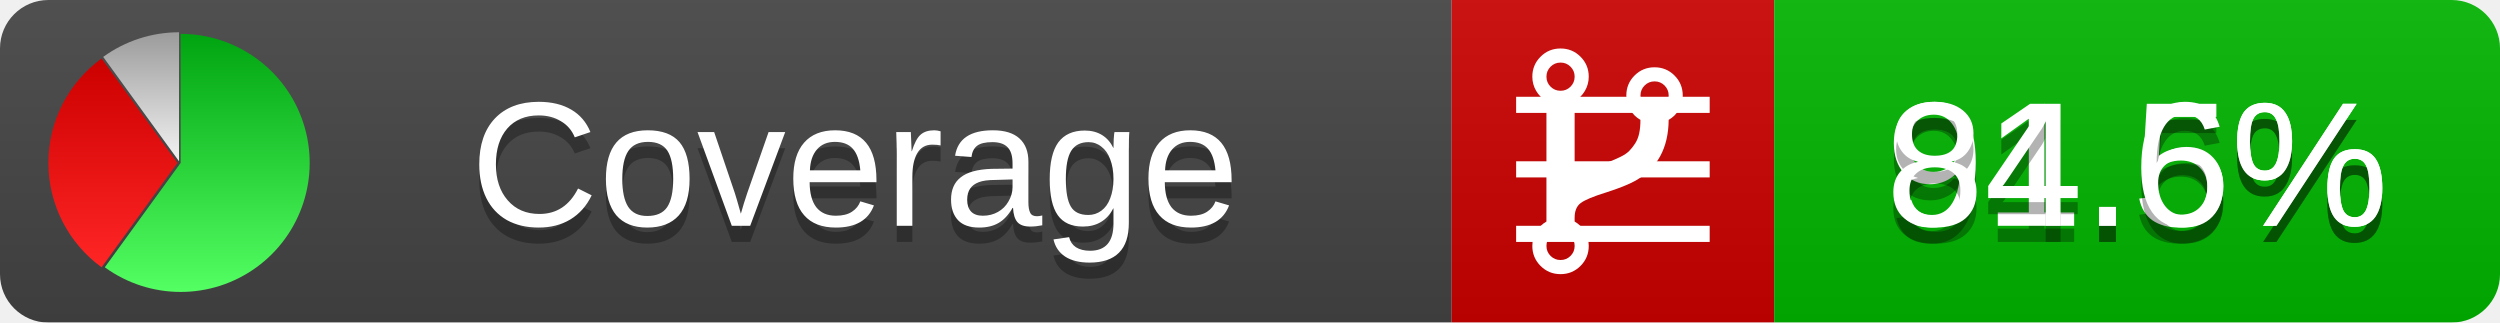
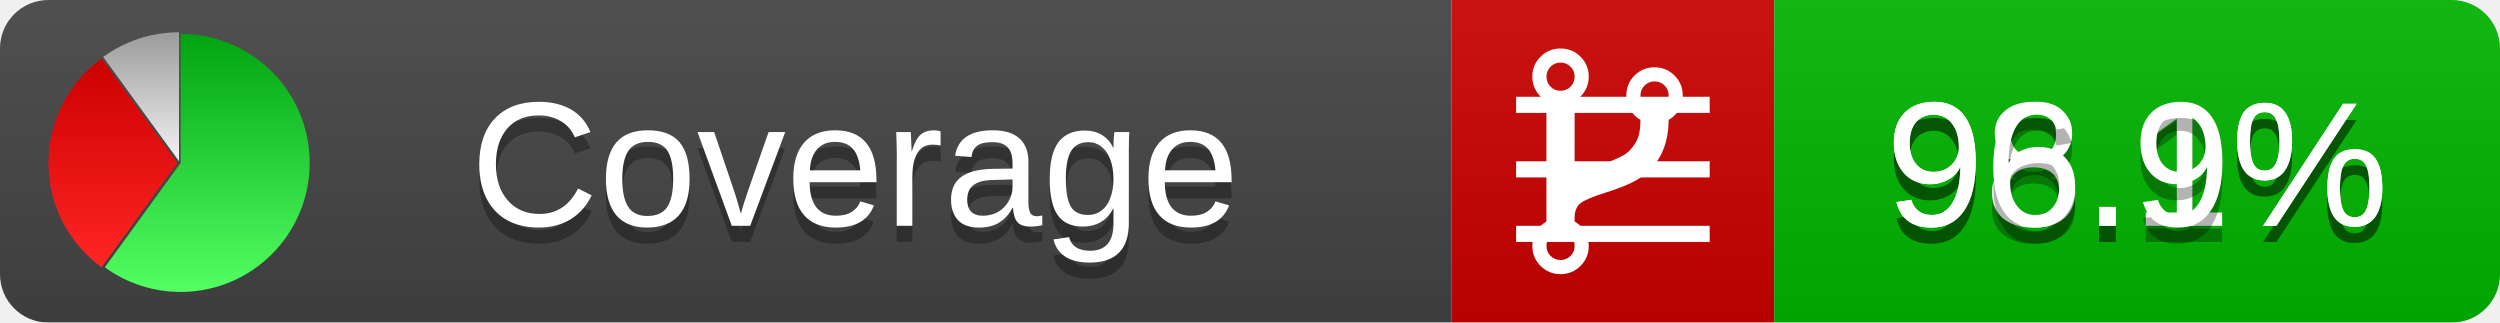
<svg xmlns="http://www.w3.org/2000/svg" xmlns:xlink="http://www.w3.org/1999/xlink" width="155" height="20">
  <style type="text/css">
          
            @keyframes fadeout {
              0 % { visibility: visible; opacity: 1; }
              40% { visibility: visible; opacity: 1; }
              50% { visibility: hidden; opacity: 0; }
              90% { visibility: hidden; opacity: 0; }
              100% { visibility: visible; opacity: 1; }
            }
            @keyframes fadein {
              0% { visibility: hidden; opacity: 0; }
              40% { visibility: hidden; opacity: 0; }
              50% { visibility: visible; opacity: 1; }
              90% { visibility: visible; opacity: 1; }
              100% { visibility: hidden; opacity: 0; }
            }
            .linecoverage {
                animation-duration: 10s;
                animation-name: fadeout;
                animation-iteration-count: infinite;
            }
            .branchcoverage {
                animation-duration: 10s;
                animation-name: fadein;
                animation-iteration-count: infinite;
            }
          
    </style>
  <defs>
    <linearGradient id="gradient" x2="0" y2="100%">
      <stop offset="0" stop-color="#bbb" stop-opacity=".1" />
      <stop offset="1" stop-opacity=".1" />
    </linearGradient>
    <linearGradient id="green" x2="0" y2="100%">
      <stop offset="0" stop-color="#00A410" />
      <stop offset="1" stop-color="#53FF63" />
    </linearGradient>
    <linearGradient id="red" x2="0" y2="100%">
      <stop offset="0" stop-color="#C00" />
      <stop offset="1" stop-color="#FF2525" />
    </linearGradient>
    <linearGradient id="gray" x2="0" y2="100%">
      <stop offset="0" stop-color="#9B9B9B" />
      <stop offset="1" stop-color="#F3F3F3" />
    </linearGradient>
    <mask id="mask">
      <rect width="155" height="20" rx="3" fill="#fff" />
    </mask>
    <g id="icon">
      <path style="fill:url(#green);" d="M205,202.5 l0,-200 a200,200 0 1,1 -117.558,361.803 z" />
      <path style="fill:url(#red);" d="M200,202.5 l-117.558,161.803 a200,200 0 0,1 0,-323.607 z" />
      <path style="fill:url(#gray);" d="M202.5,200 l-117.558,-161.803 a200,200 0 0,1 117.558,-38.196 z" />
    </g>
  </defs>
  <g mask="url(#mask)">
    <rect x="0" y="0" width="90" height="20" fill="#444" />
    <rect x="90" y="0" width="20" height="20" fill="#c00" />
    <rect x="110" y="0" width="45" height="20" fill="#00B600" />
    <rect x="0" y="0" width="155" height="20" fill="url(#gradient)" />
  </g>
  <g>
    <path class="linecoverage" stroke="#fff" d="M94 6.5 h12 M94 10.5 h12 M94 14.5 h12" />
    <path class="branchcoverage" fill="#fff" d="m 97.628,15.247 q 0,-0.364 -0.255,-0.619 -0.255,-0.255 -0.619,-0.255 -0.364,0 -0.619,0.255 -0.255,0.255 -0.255,0.619 0,0.364 0.255,0.619 0.255,0.255 0.619,0.255 0.364,0 0.619,-0.255 0.255,-0.255 0.255,-0.619 z m 0,-10.493 q 0,-0.364 -0.255,-0.619 -0.255,-0.255 -0.619,-0.255 -0.364,0 -0.619,0.255 -0.255,0.255 -0.255,0.619 0,0.364 0.255,0.619 0.255,0.255 0.619,0.255 0.364,0 0.619,-0.255 0.255,-0.255 0.255,-0.619 z m 5.83,1.166 q 0,-0.364 -0.255,-0.619 -0.255,-0.255 -0.619,-0.255 -0.364,0 -0.619,0.255 -0.255,0.255 -0.255,0.619 0,0.364 0.255,0.619 0.255,0.255 0.619,0.255 0.364,0 0.619,-0.255 0.255,-0.255 0.255,-0.619 z m 0.874,0 q 0,0.474 -0.237,0.879 -0.237,0.405 -0.638,0.633 -0.018,2.614 -2.059,3.771 -0.619,0.346 -1.849,0.738 -1.166,0.364 -1.544,0.647 -0.378,0.282 -0.378,0.911 l 0,0.237 q 0.401,0.228 0.638,0.633 0.237,0.405 0.237,0.879 0,0.729 -0.51,1.239 -0.51,0.51 -1.239,0.51 -0.729,0 -1.239,-0.51 -0.51,-0.51 -0.51,-1.239 0,-0.474 0.237,-0.879 0.237,-0.405 0.638,-0.633 l 0,-7.469 q -0.401,-0.228 -0.638,-0.633 -0.237,-0.405 -0.237,-0.879 0,-0.729 0.51,-1.239 0.51,-0.51 1.239,-0.51 0.729,0 1.239,0.51 0.51,0.51 0.51,1.239 0,0.474 -0.237,0.879 -0.237,0.405 -0.638,0.633 l 0,4.527 q 0.492,-0.237 1.403,-0.519 0.501,-0.155 0.797,-0.269 0.296,-0.114 0.642,-0.282 0.346,-0.169 0.537,-0.36 0.191,-0.191 0.369,-0.465 0.178,-0.273 0.255,-0.633 0.077,-0.36 0.077,-0.833 -0.401,-0.228 -0.638,-0.633 -0.237,-0.405 -0.237,-0.879 0,-0.729 0.51,-1.239 0.51,-0.51 1.239,-0.51 0.729,0 1.239,0.51 0.51,0.51 0.51,1.239 z" />
  </g>
  <g fill="#fff" text-anchor="middle" font-family="Verdana,Arial,Geneva,sans-serif" font-size="11">
    <a xlink:href="https://github.com/danielpalme/ReportGenerator" target="_top">
      <use xlink:href="#icon" transform="translate(3,2) scale(.04)" />
    </a>
    <text x="53" y="15" fill="#010101" fill-opacity=".3">Coverage</text>
    <text x="53" y="14" fill="#fff">Coverage</text>
-     <text class="linecoverage" x="132.5" y="15" fill="#010101" fill-opacity=".3">91.5%</text>
-     <text class="linecoverage" x="132.5" y="14">91.5%</text>
-     <text class="branchcoverage" x="132.5" y="15" fill="#010101" fill-opacity=".3">84.6%</text>
-     <text class="branchcoverage" x="132.5" y="14">84.6%</text>
+     <text class="linecoverage" x="132.5" y="15" fill="#010101" fill-opacity=".3">98.1%</text>
+     <text class="linecoverage" x="132.5" y="14">98.1%</text>
+     <text class="branchcoverage" x="132.5" y="15" fill="#010101" fill-opacity=".3">96.9%</text>
+     <text class="branchcoverage" x="132.5" y="14">96.9%</text>
  </g>
  <g>
    <rect class="linecoverage" x="90" y="0" width="65" height="20" fill-opacity="0" />
    <rect class="branchcoverage" x="90" y="0" width="65" height="20" fill-opacity="0" />
  </g>
</svg>
